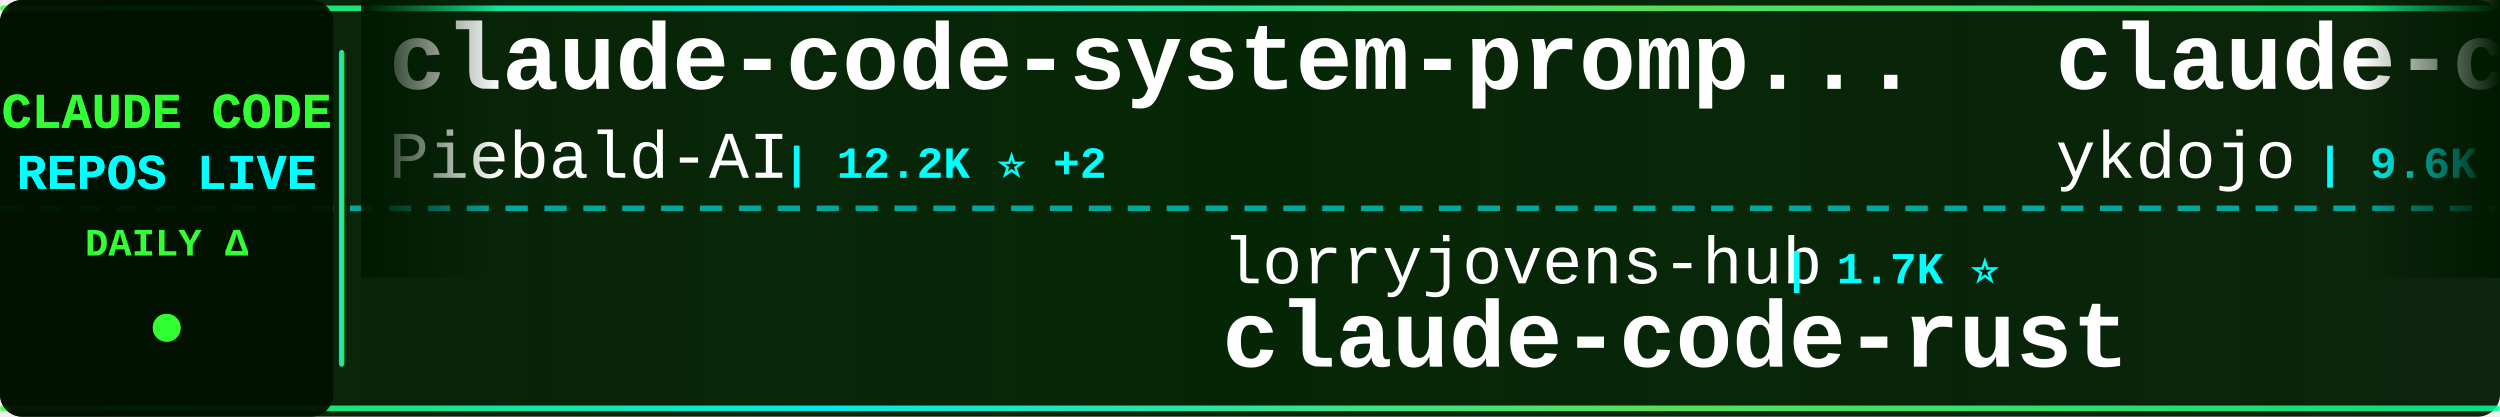
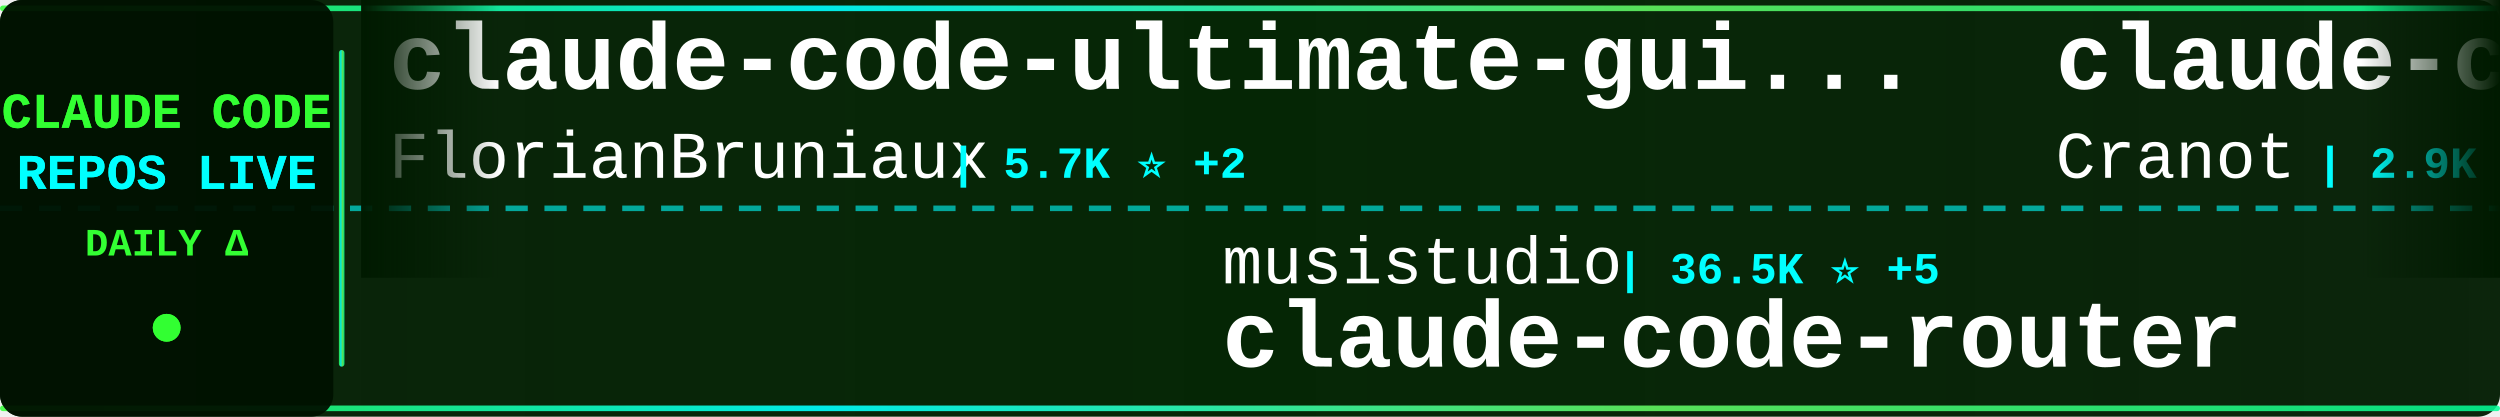
<svg xmlns="http://www.w3.org/2000/svg" width="900" height="150">
  <defs>
    <linearGradient id="tickerBg" x1="0%" y1="0%" x2="100%" y2="0%">
      <stop offset="0%" style="stop-color:#001a00;stop-opacity:0.95" />
      <stop offset="50%" style="stop-color:#002200;stop-opacity:0.98" />
      <stop offset="100%" style="stop-color:#001a00;stop-opacity:0.95" />
    </linearGradient>
    <linearGradient id="borderGrad" x1="0%" y1="0%" x2="100%" y2="0%">
      <stop offset="0%" style="stop-color:#33ff33;stop-opacity:0.85">
        <animate attributeName="stop-opacity" values="0.85;1;0.85" dur="2s" repeatCount="indefinite" />
      </stop>
      <stop offset="33%" style="stop-color:#00ffff;stop-opacity:0.9">
        <animate attributeName="stop-opacity" values="0.9;1;0.9" dur="2.2s" repeatCount="indefinite" />
      </stop>
      <stop offset="66%" style="stop-color:#66ff66;stop-opacity:0.85">
        <animate attributeName="stop-opacity" values="0.85;1;0.85" dur="1.8s" repeatCount="indefinite" />
      </stop>
      <stop offset="100%" style="stop-color:#00ff99;stop-opacity:0.85">
        <animate attributeName="stop-opacity" values="0.85;1;0.85" dur="2s" repeatCount="indefinite" />
      </stop>
    </linearGradient>
    <filter id="textGlow">
      <feGaussianBlur stdDeviation="0.1" result="coloredBlur" />
      <feMerge>
        <feMergeNode in="coloredBlur" />
        <feMergeNode in="SourceGraphic" />
      </feMerge>
    </filter>
    <filter id="metricGlow">
      <feGaussianBlur stdDeviation="0.2" result="coloredBlur" />
      <feMerge>
        <feMergeNode in="coloredBlur" />
        <feMergeNode in="SourceGraphic" />
      </feMerge>
    </filter>
    <linearGradient id="leftFade" x1="0%" y1="0%" x2="100%" y2="0%">
      <stop offset="0%" style="stop-color:#001a00;stop-opacity:1" />
      <stop offset="100%" style="stop-color:#001a00;stop-opacity:0" />
    </linearGradient>
    <linearGradient id="rightFade" x1="0%" y1="0%" x2="100%" y2="0%">
      <stop offset="0%" style="stop-color:#001a00;stop-opacity:0" />
      <stop offset="100%" style="stop-color:#001a00;stop-opacity:1" />
    </linearGradient>
  </defs>
  <rect width="900" height="150" fill="url(#tickerBg)" rx="8" />
  <rect x="0" y="2" width="900" height="2" fill="url(#borderGrad)" rx="1" />
  <rect x="0" y="146" width="900" height="2" fill="url(#borderGrad)" rx="1" />
  <line x1="0" y1="75" x2="900" y2="75" stroke="#00ffff" stroke-width="2" stroke-dasharray="8 6" opacity="0.6" />
  <rect x="0" y="0" width="120" height="150" fill="#001100" opacity="0.95" rx="8" />
  <text x="60" y="46" font-family="'Courier New', monospace" font-size="18" font-weight="bold" fill="#33ff33" text-anchor="middle" filter="url(#textGlow)">
    CLAUDE CODE
  </text>
  <text x="60" y="68" font-family="'Courier New', monospace" font-size="18" font-weight="bold" fill="#00ffff" text-anchor="middle" filter="url(#textGlow)">
    REPOS LIVE
  </text>
  <text x="60" y="92" font-family="'Courier New', monospace" font-size="14" font-weight="bold" fill="#33ff33" text-anchor="middle">
    DAILY Δ
  </text>
  <circle cx="60" cy="118" r="5" fill="#33ff33" filter="url(#metricGlow)">
    <animate attributeName="r" values="4;6;4" dur="1.5s" repeatCount="indefinite" />
    <animate attributeName="opacity" values="0.6;1;0.6" dur="1.5s" repeatCount="indefinite" />
  </circle>
  <rect x="122" y="18" width="2" height="114" fill="url(#borderGrad)" rx="1" />
  <clipPath id="tickerClip">
    <rect x="130" y="0" width="770" height="150" />
  </clipPath>
  <g clip-path="url(#tickerClip)">
    <g id="tickerItems">
      <animateTransform attributeName="transform" attributeType="XML" type="translate" from="0 0" to="-3000 0" dur="54s" repeatCount="indefinite" />
      <g transform="translate(0, 0)">
-         <text x="140" y="32" font-family="'Courier New', monospace" font-size="34" font-weight="bold" fill="#ffffff">claude-code-system-promp...</text>
-         <text x="140" y="64" font-family="'Courier New', monospace" font-size="24" font-weight="normal" fill="#ffffff" opacity="1.0">Piebald-AI</text>
-         <text x="282" y="64" font-family="'Courier New', monospace" font-size="16" font-weight="bold" fill="#00ffff"> | 12.2K ⭐ +2</text>
+         <text x="140" y="32" font-family="'Courier New', monospace" font-size="34" font-weight="bold" fill="#ffffff">claude-code-ultimate-gui...</text>
+         <text x="140" y="64" font-family="'Courier New', monospace" font-size="24" font-weight="normal" fill="#ffffff" opacity="1.0">FlorianBruniaux</text>
+         <text x="342" y="64" font-family="'Courier New', monospace" font-size="16" font-weight="bold" fill="#00ffff"> | 5.7K ⭐ +2</text>
      </g>
      <g transform="translate(300, 0)">
-         <text x="140" y="102" font-family="'Courier New', monospace" font-size="24" font-weight="normal" fill="#ffffff" opacity="1.0">lorryjovens-hub</text>
-         <text x="342" y="102" font-family="'Courier New', monospace" font-size="16" font-weight="bold" fill="#00ffff"> | 1.7K ⭐</text>
-         <text x="140" y="132" font-family="'Courier New', monospace" font-size="34" font-weight="bold" fill="#ffffff">claude-code-rust</text>
+         <text x="140" y="102" font-family="'Courier New', monospace" font-size="24" font-weight="normal" fill="#ffffff" opacity="1.0">musistudio</text>
+         <text x="282" y="102" font-family="'Courier New', monospace" font-size="16" font-weight="bold" fill="#00ffff"> | 36.5K ⭐ +5</text>
+         <text x="140" y="132" font-family="'Courier New', monospace" font-size="34" font-weight="bold" fill="#ffffff">claude-code-router</text>
      </g>
      <g transform="translate(600, 0)">
-         <text x="140" y="32" font-family="'Courier New', monospace" font-size="34" font-weight="bold" fill="#ffffff">claude-code-tips</text>
-         <text x="140" y="64" font-family="'Courier New', monospace" font-size="24" font-weight="normal" fill="#ffffff" opacity="1.0">ykdojo</text>
-         <text x="234" y="64" font-family="'Courier New', monospace" font-size="16" font-weight="bold" fill="#00ffff"> | 9.6K ⭐</text>
+         <text x="140" y="32" font-family="'Courier New', monospace" font-size="34" font-weight="bold" fill="#ffffff">claude-code-guide</text>
+         <text x="140" y="64" font-family="'Courier New', monospace" font-size="24" font-weight="normal" fill="#ffffff" opacity="1.0">Cranot</text>
+         <text x="234" y="64" font-family="'Courier New', monospace" font-size="16" font-weight="bold" fill="#00ffff"> | 2.9K ⭐</text>
      </g>
      <g transform="translate(900, 0)">
-         <text x="140" y="102" font-family="'Courier New', monospace" font-size="24" font-weight="normal" fill="#ffffff" opacity="1.0">kodu-ai</text>
-         <text x="246" y="102" font-family="'Courier New', monospace" font-size="16" font-weight="bold" fill="#00ffff"> | 5.2K ⭐</text>
-         <text x="140" y="132" font-family="'Courier New', monospace" font-size="34" font-weight="bold" fill="#ffffff">claude-coder</text>
+         <text x="140" y="102" font-family="'Courier New', monospace" font-size="24" font-weight="normal" fill="#ffffff" opacity="1.0">fuergaosi233</text>
+         <text x="306" y="102" font-family="'Courier New', monospace" font-size="16" font-weight="bold" fill="#00ffff"> | 2.8K ⭐ +1</text>
+         <text x="140" y="132" font-family="'Courier New', monospace" font-size="34" font-weight="bold" fill="#ffffff">claude-code-proxy</text>
      </g>
      <g transform="translate(1200, 0)">
-         <text x="140" y="32" font-family="'Courier New', monospace" font-size="34" font-weight="bold" fill="#ffffff">claude-code-source-code</text>
-         <text x="140" y="64" font-family="'Courier New', monospace" font-size="24" font-weight="normal" fill="#ffffff" opacity="1.0">777genius</text>
-         <text x="270" y="64" font-family="'Courier New', monospace" font-size="16" font-weight="bold" fill="#00ffff"> | 924 ⭐</text>
+         <text x="140" y="32" font-family="'Courier New', monospace" font-size="34" font-weight="bold" fill="#ffffff">claude-code-sourcemap</text>
+         <text x="140" y="64" font-family="'Courier New', monospace" font-size="24" font-weight="normal" fill="#ffffff" opacity="1.0">ChinaSiro</text>
+         <text x="270" y="64" font-family="'Courier New', monospace" font-size="16" font-weight="bold" fill="#00ffff"> | 9.6K ⭐</text>
      </g>
      <g transform="translate(1500, 0)">
-         <text x="140" y="102" font-family="'Courier New', monospace" font-size="24" font-weight="normal" fill="#ffffff" opacity="1.0">luyao618</text>
-         <text x="258" y="102" font-family="'Courier New', monospace" font-size="16" font-weight="bold" fill="#00ffff"> | 1.6K ⭐ +1</text>
-         <text x="140" y="132" font-family="'Courier New', monospace" font-size="34" font-weight="bold" fill="#ffffff">Claude-Code-Source-Study</text>
+         <text x="140" y="102" font-family="'Courier New', monospace" font-size="24" font-weight="normal" fill="#ffffff" opacity="1.0">Yeachan-Heo</text>
+         <text x="294" y="102" font-family="'Courier New', monospace" font-size="16" font-weight="bold" fill="#00ffff"> | 38.4K ⭐ +3</text>
+         <text x="140" y="132" font-family="'Courier New', monospace" font-size="34" font-weight="bold" fill="#ffffff">oh-my-claudecode</text>
      </g>
      <g transform="translate(1800, 0)">
-         <text x="140" y="32" font-family="'Courier New', monospace" font-size="34" font-weight="bold" fill="#ffffff">everything-claude-code-z...</text>
-         <text x="140" y="64" font-family="'Courier New', monospace" font-size="24" font-weight="normal" fill="#ffffff" opacity="1.0">xu-xiang</text>
-         <text x="258" y="64" font-family="'Courier New', monospace" font-size="16" font-weight="bold" fill="#00ffff"> | 1.8K ⭐ +2</text>
+         <text x="140" y="32" font-family="'Courier New', monospace" font-size="34" font-weight="bold" fill="#ffffff">claude-code-plugins-plus...</text>
+         <text x="140" y="64" font-family="'Courier New', monospace" font-size="24" font-weight="normal" fill="#ffffff" opacity="1.0">jeremylongshore</text>
+         <text x="342" y="64" font-family="'Courier New', monospace" font-size="16" font-weight="bold" fill="#00ffff"> | 2.6K ⭐ +1</text>
      </g>
      <g transform="translate(2100, 0)">
-         <text x="140" y="102" font-family="'Courier New', monospace" font-size="24" font-weight="normal" fill="#ffffff" opacity="1.0">anthropics</text>
-         <text x="282" y="102" font-family="'Courier New', monospace" font-size="16" font-weight="bold" fill="#00ffff"> | 166.8K ⭐ +39</text>
-         <text x="140" y="132" font-family="'Courier New', monospace" font-size="34" font-weight="bold" fill="#ffffff">skills</text>
+         <text x="140" y="102" font-family="'Courier New', monospace" font-size="24" font-weight="normal" fill="#ffffff" opacity="1.0">alejandrobalderas</text>
+         <text x="366" y="102" font-family="'Courier New', monospace" font-size="16" font-weight="bold" fill="#00ffff"> | 2.7K ⭐</text>
+         <text x="140" y="132" font-family="'Courier New', monospace" font-size="34" font-weight="bold" fill="#ffffff">claude-code-from-source</text>
      </g>
      <g transform="translate(2400, 0)">
-         <text x="140" y="32" font-family="'Courier New', monospace" font-size="34" font-weight="bold" fill="#ffffff">awesome-claude-code-suba...</text>
-         <text x="140" y="64" font-family="'Courier New', monospace" font-size="24" font-weight="normal" fill="#ffffff" opacity="1.0">VoltAgent</text>
-         <text x="270" y="64" font-family="'Courier New', monospace" font-size="16" font-weight="bold" fill="#00ffff"> | 24.1K ⭐ +2</text>
+         <text x="140" y="32" font-family="'Courier New', monospace" font-size="34" font-weight="bold" fill="#ffffff">claude-code-proxy</text>
+         <text x="140" y="64" font-family="'Courier New', monospace" font-size="24" font-weight="normal" fill="#ffffff" opacity="1.0">1rgs</text>
+         <text x="210" y="64" font-family="'Courier New', monospace" font-size="16" font-weight="bold" fill="#00ffff"> | 3.7K ⭐</text>
      </g>
      <g transform="translate(2700, 0)">
-         <text x="140" y="102" font-family="'Courier New', monospace" font-size="24" font-weight="normal" fill="#ffffff" opacity="1.0">zstmfhy</text>
-         <text x="246" y="102" font-family="'Courier New', monospace" font-size="16" font-weight="bold" fill="#00ffff"> | 190 ⭐</text>
-         <text x="140" y="132" font-family="'Courier New', monospace" font-size="34" font-weight="bold" fill="#ffffff">Claude-code</text>
+         <text x="140" y="102" font-family="'Courier New', monospace" font-size="24" font-weight="normal" fill="#ffffff" opacity="1.0">affaan-m</text>
+         <text x="258" y="102" font-family="'Courier New', monospace" font-size="16" font-weight="bold" fill="#00ffff"> | 238.5K ⭐ +36</text>
+         <text x="140" y="132" font-family="'Courier New', monospace" font-size="34" font-weight="bold" fill="#ffffff">ECC</text>
      </g>
      <g transform="translate(3000, 0)">
-         <text x="140" y="32" font-family="'Courier New', monospace" font-size="34" font-weight="bold" fill="#ffffff">claude-code-system-promp...</text>
-         <text x="140" y="64" font-family="'Courier New', monospace" font-size="24" font-weight="normal" fill="#ffffff" opacity="1.0">Piebald-AI</text>
-         <text x="282" y="64" font-family="'Courier New', monospace" font-size="16" font-weight="bold" fill="#00ffff"> | 12.2K ⭐ +2</text>
+         <text x="140" y="32" font-family="'Courier New', monospace" font-size="34" font-weight="bold" fill="#ffffff">claude-code-ultimate-gui...</text>
+         <text x="140" y="64" font-family="'Courier New', monospace" font-size="24" font-weight="normal" fill="#ffffff" opacity="1.0">FlorianBruniaux</text>
+         <text x="342" y="64" font-family="'Courier New', monospace" font-size="16" font-weight="bold" fill="#00ffff"> | 5.7K ⭐ +2</text>
      </g>
      <g transform="translate(3300, 0)">
-         <text x="140" y="102" font-family="'Courier New', monospace" font-size="24" font-weight="normal" fill="#ffffff" opacity="1.0">lorryjovens-hub</text>
-         <text x="342" y="102" font-family="'Courier New', monospace" font-size="16" font-weight="bold" fill="#00ffff"> | 1.7K ⭐</text>
-         <text x="140" y="132" font-family="'Courier New', monospace" font-size="34" font-weight="bold" fill="#ffffff">claude-code-rust</text>
+         <text x="140" y="102" font-family="'Courier New', monospace" font-size="24" font-weight="normal" fill="#ffffff" opacity="1.0">musistudio</text>
+         <text x="282" y="102" font-family="'Courier New', monospace" font-size="16" font-weight="bold" fill="#00ffff"> | 36.5K ⭐ +5</text>
+         <text x="140" y="132" font-family="'Courier New', monospace" font-size="34" font-weight="bold" fill="#ffffff">claude-code-router</text>
      </g>
      <g transform="translate(3600, 0)">
-         <text x="140" y="32" font-family="'Courier New', monospace" font-size="34" font-weight="bold" fill="#ffffff">claude-code-tips</text>
-         <text x="140" y="64" font-family="'Courier New', monospace" font-size="24" font-weight="normal" fill="#ffffff" opacity="1.0">ykdojo</text>
-         <text x="234" y="64" font-family="'Courier New', monospace" font-size="16" font-weight="bold" fill="#00ffff"> | 9.6K ⭐</text>
+         <text x="140" y="32" font-family="'Courier New', monospace" font-size="34" font-weight="bold" fill="#ffffff">claude-code-guide</text>
+         <text x="140" y="64" font-family="'Courier New', monospace" font-size="24" font-weight="normal" fill="#ffffff" opacity="1.0">Cranot</text>
+         <text x="234" y="64" font-family="'Courier New', monospace" font-size="16" font-weight="bold" fill="#00ffff"> | 2.9K ⭐</text>
      </g>
      <g transform="translate(3900, 0)">
-         <text x="140" y="102" font-family="'Courier New', monospace" font-size="24" font-weight="normal" fill="#ffffff" opacity="1.0">kodu-ai</text>
-         <text x="246" y="102" font-family="'Courier New', monospace" font-size="16" font-weight="bold" fill="#00ffff"> | 5.2K ⭐</text>
-         <text x="140" y="132" font-family="'Courier New', monospace" font-size="34" font-weight="bold" fill="#ffffff">claude-coder</text>
+         <text x="140" y="102" font-family="'Courier New', monospace" font-size="24" font-weight="normal" fill="#ffffff" opacity="1.0">fuergaosi233</text>
+         <text x="306" y="102" font-family="'Courier New', monospace" font-size="16" font-weight="bold" fill="#00ffff"> | 2.8K ⭐ +1</text>
+         <text x="140" y="132" font-family="'Courier New', monospace" font-size="34" font-weight="bold" fill="#ffffff">claude-code-proxy</text>
      </g>
    </g>
  </g>
  <rect x="130" y="0" width="50" height="100" fill="url(#leftFade)" />
  <rect x="850" y="0" width="50" height="100" fill="url(#rightFade)" />
</svg>
